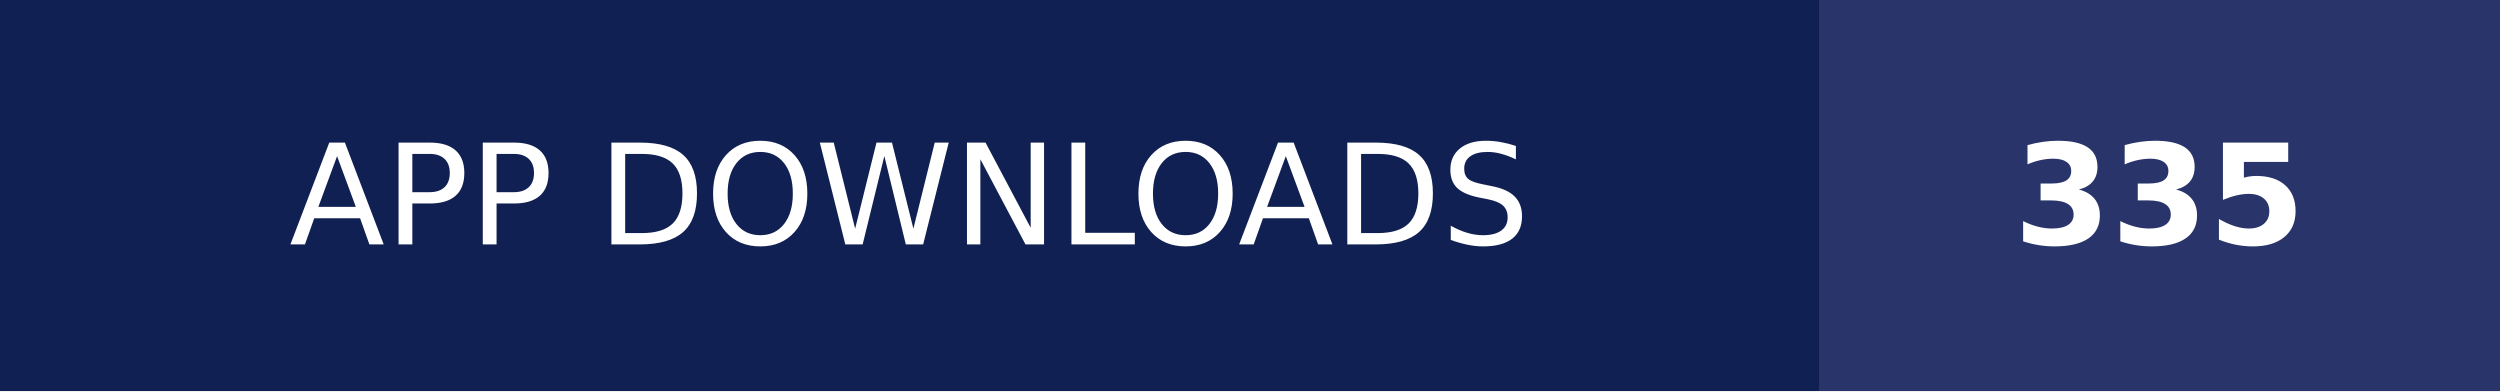
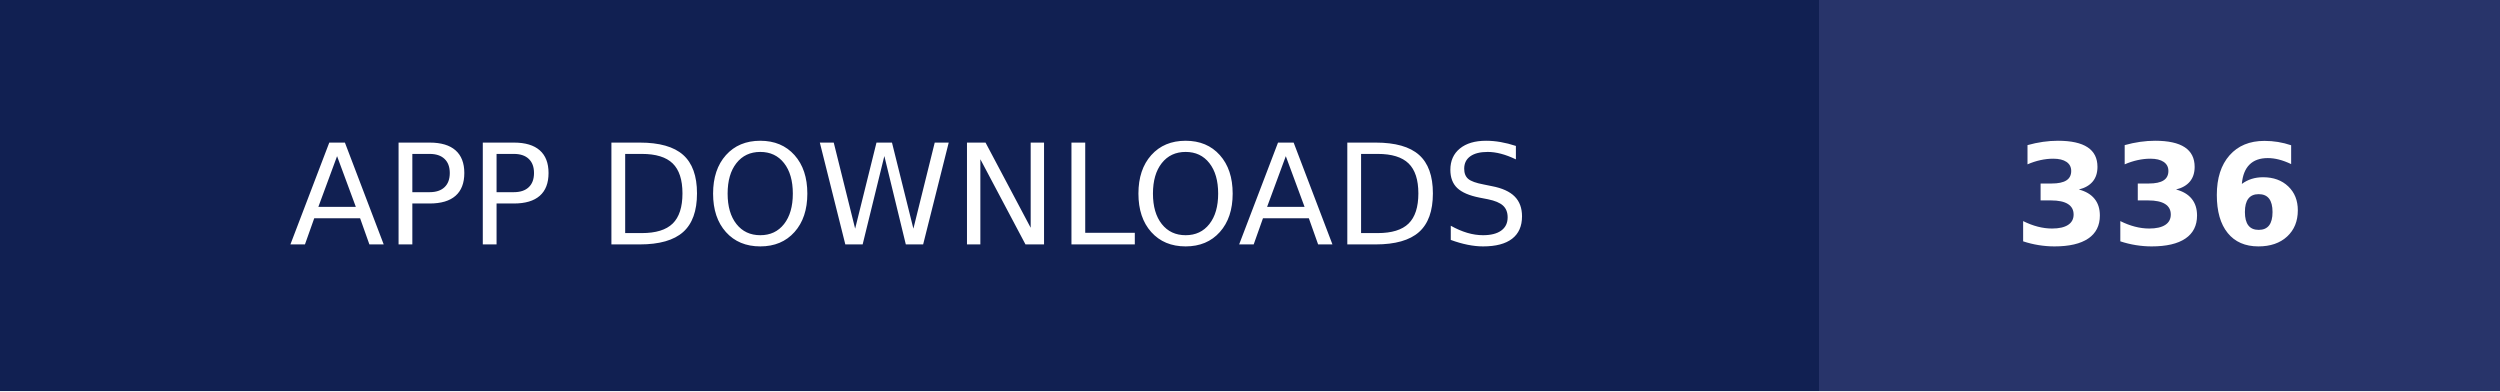
- <svg xmlns="http://www.w3.org/2000/svg" width="179" height="28" role="img" aria-label="APP DOWNLOADS: 335">
+ <svg xmlns="http://www.w3.org/2000/svg" width="179" height="28" role="img" aria-label="APP DOWNLOADS: 336">
  <g shape-rendering="crispEdges">
    <rect width="130.25" height="28" fill="#112052" />
    <rect x="130.25" width="48.75" height="28" fill="#28346a" />
  </g>
  <g fill="#fff" text-anchor="middle" font-family="Verdana,Geneva,DejaVu Sans,sans-serif" text-rendering="geometricPrecision" font-size="100">
    <text transform="scale(.1)" x="651.25" y="175" textLength="1062.5" fill="#fff">APP DOWNLOADS</text>
-     <text transform="scale(.1)" x="1546.25" y="175" textLength="247.5" fill="#fff" font-weight="bold">335</text>
+     <text transform="scale(.1)" x="1546.25" y="175" textLength="247.5" fill="#fff" font-weight="bold">336</text>
  </g>
</svg>
